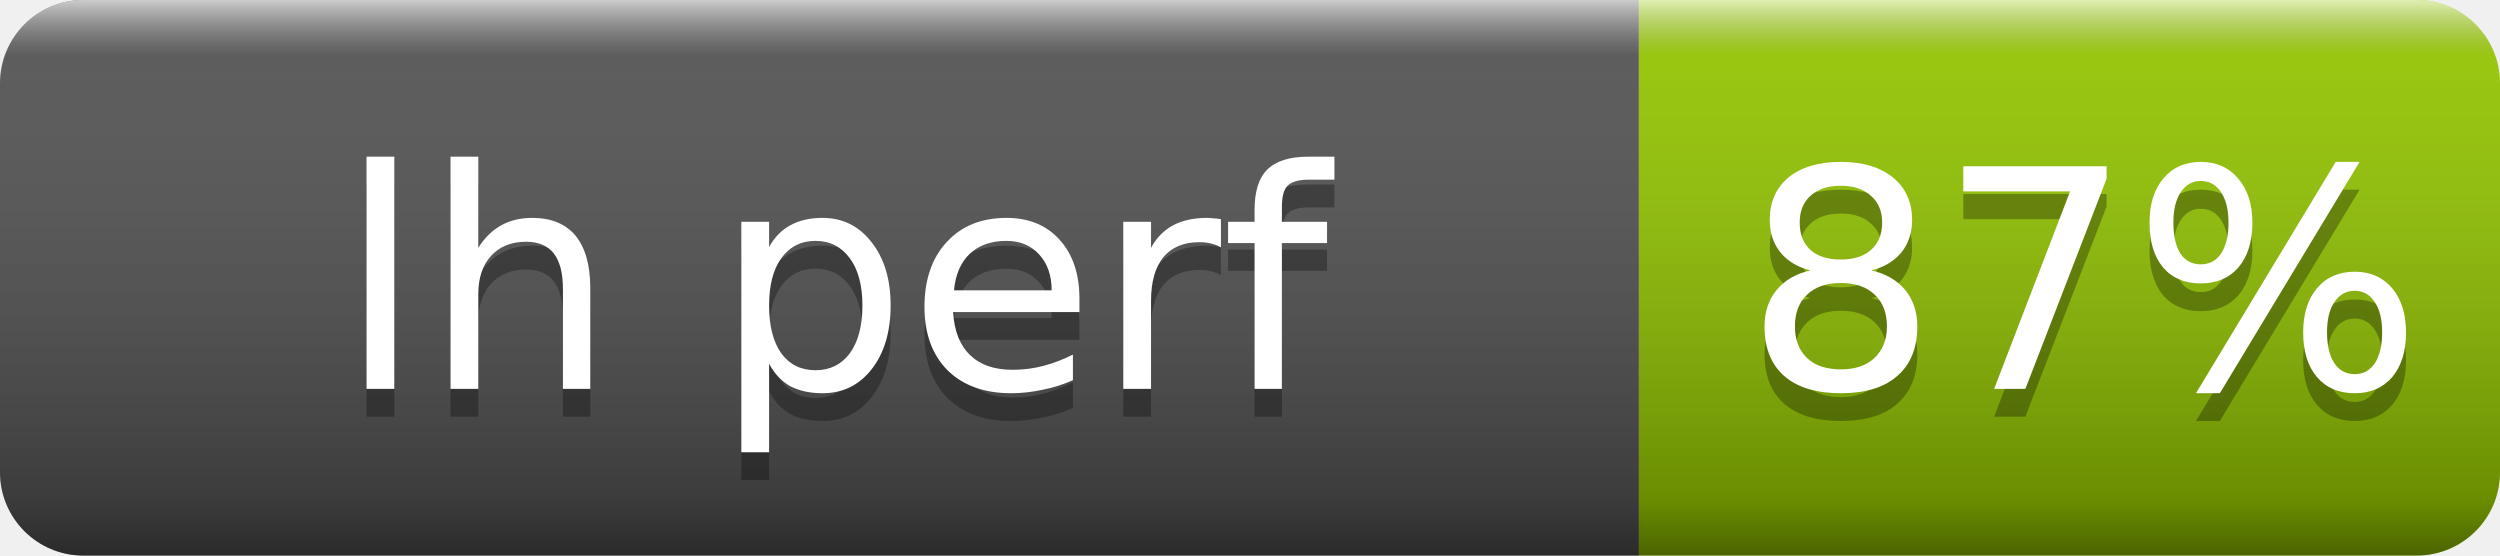
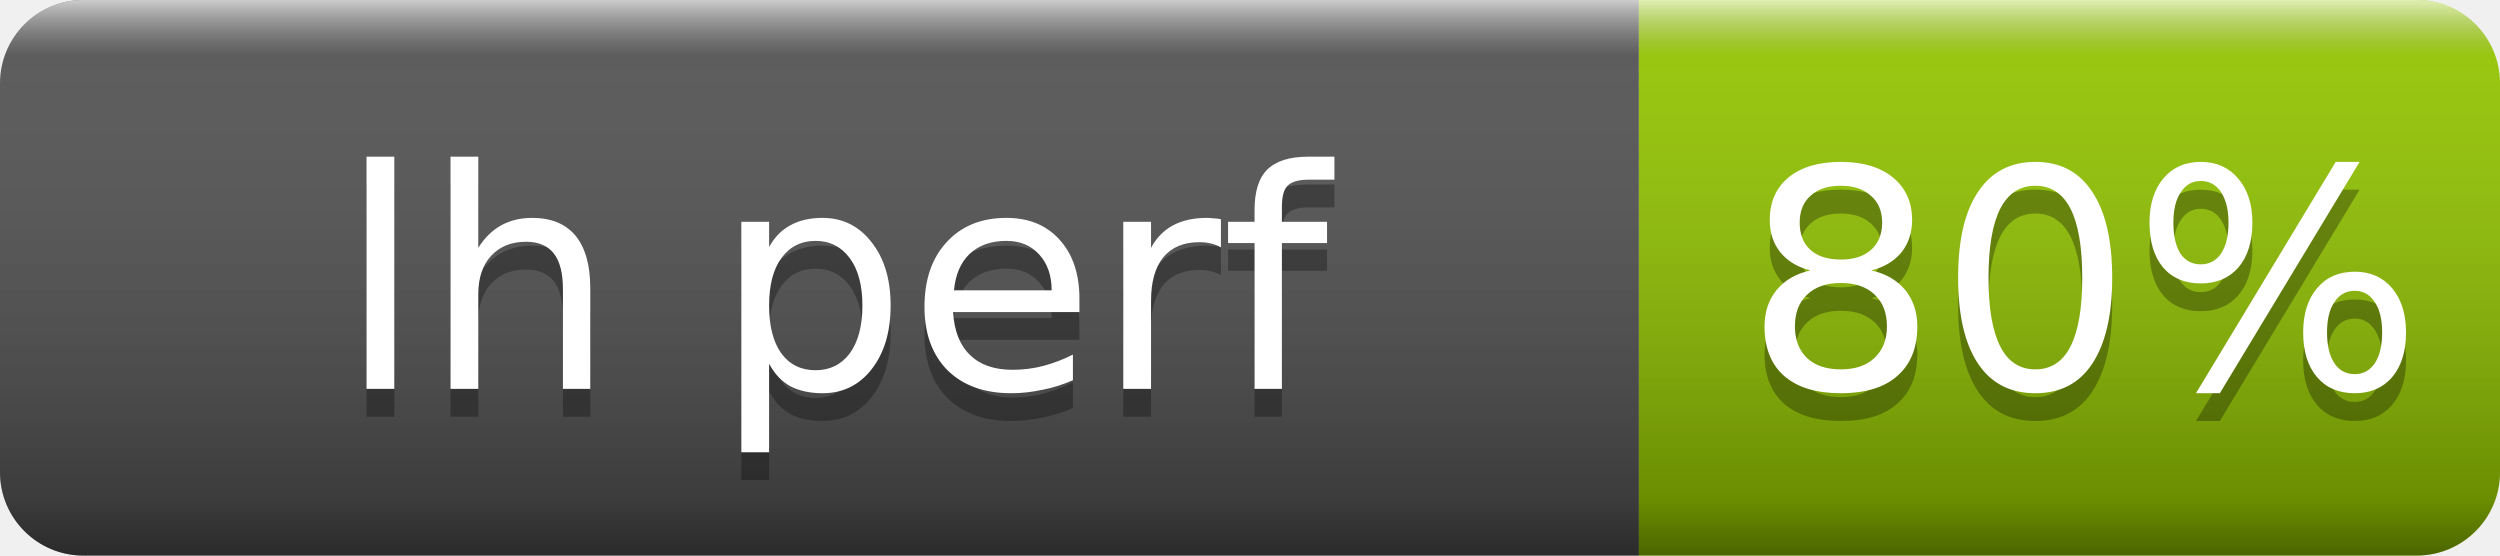
- <svg xmlns="http://www.w3.org/2000/svg" width="90" height="20" role="img" aria-label="lh perf: 87%">
+ <svg xmlns="http://www.w3.org/2000/svg" width="90" height="20" role="img" aria-label="lh perf: 80%">
  <linearGradient id="s" x2="0" y2="100%">
    <stop offset="0" stop-color="#fff" stop-opacity=".7" />
    <stop offset=".1" stop-color="#aaa" stop-opacity=".1" />
    <stop offset=".9" stop-opacity=".3" />
    <stop offset="1" stop-opacity=".5" />
  </linearGradient>
  <clipPath id="r">
    <rect width="90" height="20" rx="3" fill="#fff" />
  </clipPath>
  <g clip-path="url(#r)">
    <rect width="59" height="20" fill="#555" />
    <rect x="59" width="31" height="20" fill="#97ca00" />
    <rect width="90" height="20" fill="url(#s)" />
  </g>
  <g fill="#fff" text-anchor="middle" font-family="Verdana,Geneva,DejaVu Sans,sans-serif" font-size="11">
    <text x="30" y="15" fill="#010101" fill-opacity=".3">lh perf</text>
    <text x="30" y="14">lh perf</text>
-     <text x="75" y="15" fill="#010101" fill-opacity=".3">87%</text>
-     <text x="75" y="14">87%</text>
+     <text x="75" y="15" fill="#010101" fill-opacity=".3">80%</text>
+     <text x="75" y="14">80%</text>
  </g>
</svg>
